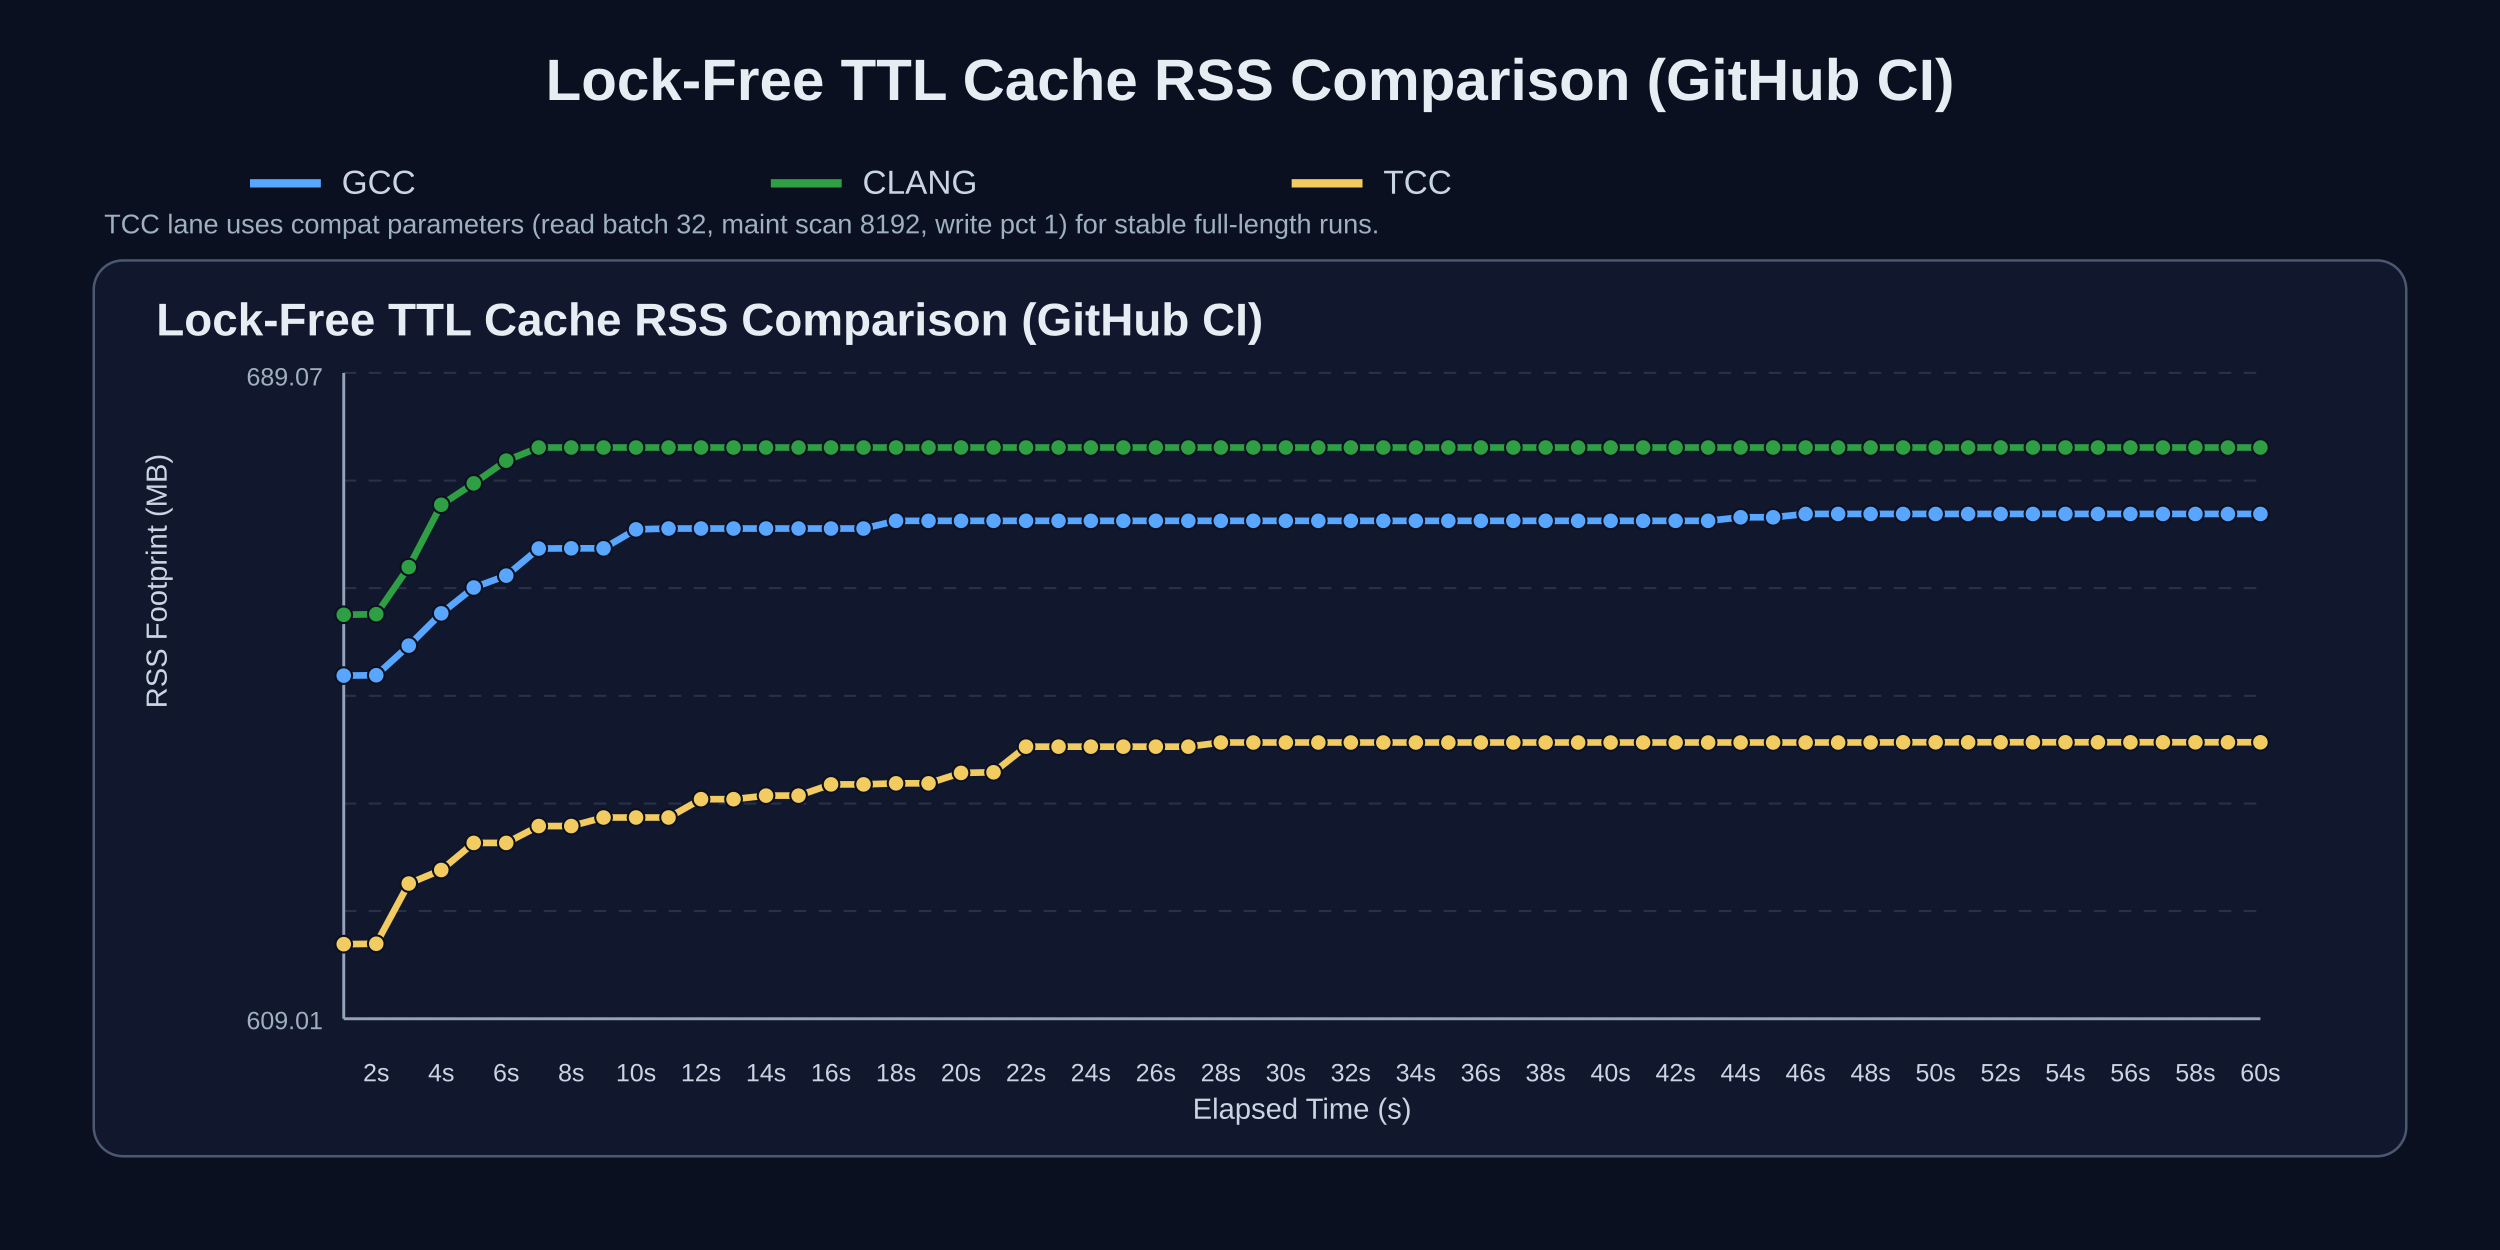
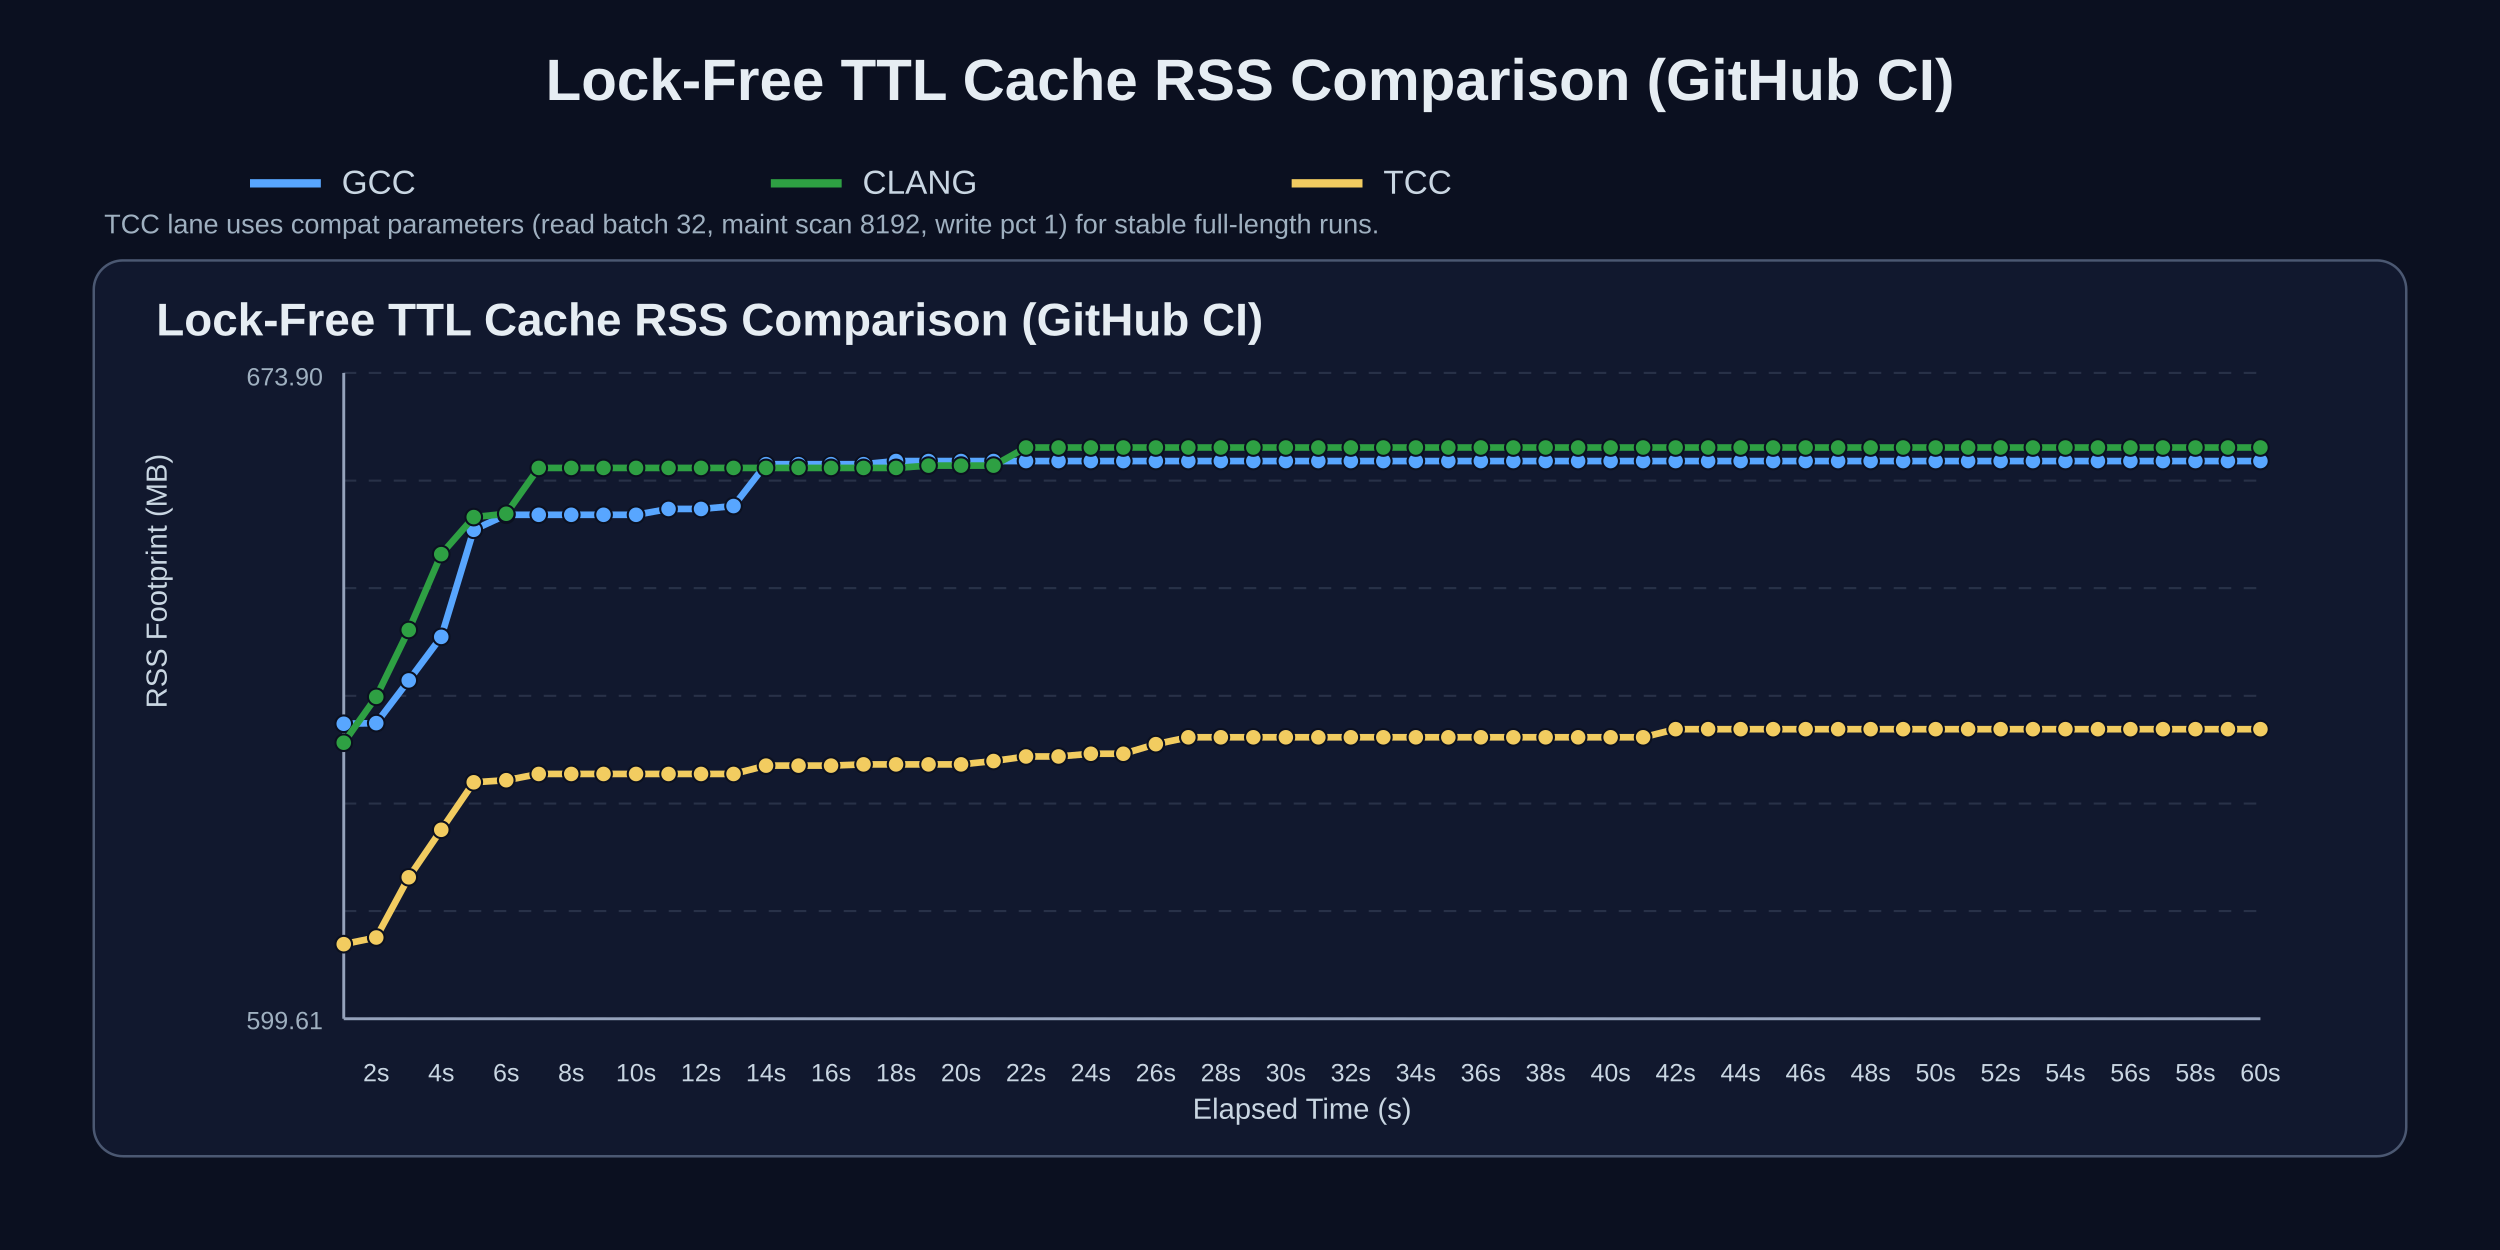
<svg xmlns="http://www.w3.org/2000/svg" width="1200" height="600" viewBox="0 0 1200 600">
  <rect width="100%" height="100%" fill="#0b1020" />
  <text x="50%" y="48" text-anchor="middle" fill="#e6edf3" font-size="28" font-family="Arial" font-weight="700">Lock-Free TTL Cache RSS Comparison (GitHub CI)</text>
  <line x1="120" y1="88" x2="154" y2="88" stroke="#58a6ff" stroke-width="4" />
  <text x="164" y="93" fill="#c9d6e2" font-size="16" font-family="Arial">GCC</text>
  <line x1="370" y1="88" x2="404" y2="88" stroke="#2ea043" stroke-width="4" />
  <text x="414" y="93" fill="#c9d6e2" font-size="16" font-family="Arial">CLANG</text>
  <line x1="620" y1="88" x2="654" y2="88" stroke="#f2cc60" stroke-width="4" />
  <text x="664" y="93" fill="#c9d6e2" font-size="16" font-family="Arial">TCC</text>
  <text x="50" y="112" fill="#9fb0c0" font-size="13" font-family="Arial">TCC lane uses compat parameters (read batch 32, maint scan 8192, write pct 1) for stable full-length runs.</text>
  <rect x="45" y="125" width="1110" height="430" rx="14" fill="#11182e" stroke="#4b5872" stroke-width="1.2" />
  <text x="75" y="161" fill="#e6edf3" font-size="22" font-family="Arial" font-weight="700">Lock-Free TTL Cache RSS Comparison (GitHub CI)</text>
  <line x1="165" y1="179.0" x2="1085" y2="179.0" stroke="#3b465c" stroke-width="1" stroke-dasharray="6 6" opacity="0.55" />
  <line x1="165" y1="230.7" x2="1085" y2="230.7" stroke="#3b465c" stroke-width="1" stroke-dasharray="6 6" opacity="0.55" />
  <line x1="165" y1="282.3" x2="1085" y2="282.3" stroke="#3b465c" stroke-width="1" stroke-dasharray="6 6" opacity="0.55" />
  <line x1="165" y1="334.0" x2="1085" y2="334.0" stroke="#3b465c" stroke-width="1" stroke-dasharray="6 6" opacity="0.55" />
  <line x1="165" y1="385.7" x2="1085" y2="385.7" stroke="#3b465c" stroke-width="1" stroke-dasharray="6 6" opacity="0.55" />
  <line x1="165" y1="437.3" x2="1085" y2="437.3" stroke="#3b465c" stroke-width="1" stroke-dasharray="6 6" opacity="0.55" />
  <line x1="165" y1="489.0" x2="1085" y2="489.0" stroke="#3b465c" stroke-width="1" stroke-dasharray="6 6" opacity="0.55" />
  <line x1="165" y1="489" x2="1085" y2="489" stroke="#95a2bb" stroke-width="1.4" />
  <line x1="165" y1="179" x2="165" y2="489" stroke="#95a2bb" stroke-width="1.4" />
  <text x="180.6" y="519" text-anchor="middle" fill="#c9d6e2" font-size="12" font-family="Arial">2s</text>
  <text x="211.8" y="519" text-anchor="middle" fill="#c9d6e2" font-size="12" font-family="Arial">4s</text>
  <text x="243.0" y="519" text-anchor="middle" fill="#c9d6e2" font-size="12" font-family="Arial">6s</text>
  <text x="274.2" y="519" text-anchor="middle" fill="#c9d6e2" font-size="12" font-family="Arial">8s</text>
  <text x="305.3" y="519" text-anchor="middle" fill="#c9d6e2" font-size="12" font-family="Arial">10s</text>
  <text x="336.5" y="519" text-anchor="middle" fill="#c9d6e2" font-size="12" font-family="Arial">12s</text>
  <text x="367.7" y="519" text-anchor="middle" fill="#c9d6e2" font-size="12" font-family="Arial">14s</text>
  <text x="398.9" y="519" text-anchor="middle" fill="#c9d6e2" font-size="12" font-family="Arial">16s</text>
  <text x="430.1" y="519" text-anchor="middle" fill="#c9d6e2" font-size="12" font-family="Arial">18s</text>
  <text x="461.3" y="519" text-anchor="middle" fill="#c9d6e2" font-size="12" font-family="Arial">20s</text>
  <text x="492.5" y="519" text-anchor="middle" fill="#c9d6e2" font-size="12" font-family="Arial">22s</text>
  <text x="523.6" y="519" text-anchor="middle" fill="#c9d6e2" font-size="12" font-family="Arial">24s</text>
  <text x="554.8" y="519" text-anchor="middle" fill="#c9d6e2" font-size="12" font-family="Arial">26s</text>
  <text x="586.0" y="519" text-anchor="middle" fill="#c9d6e2" font-size="12" font-family="Arial">28s</text>
  <text x="617.2" y="519" text-anchor="middle" fill="#c9d6e2" font-size="12" font-family="Arial">30s</text>
  <text x="648.4" y="519" text-anchor="middle" fill="#c9d6e2" font-size="12" font-family="Arial">32s</text>
  <text x="679.6" y="519" text-anchor="middle" fill="#c9d6e2" font-size="12" font-family="Arial">34s</text>
  <text x="710.8" y="519" text-anchor="middle" fill="#c9d6e2" font-size="12" font-family="Arial">36s</text>
  <text x="741.9" y="519" text-anchor="middle" fill="#c9d6e2" font-size="12" font-family="Arial">38s</text>
  <text x="773.1" y="519" text-anchor="middle" fill="#c9d6e2" font-size="12" font-family="Arial">40s</text>
  <text x="804.3" y="519" text-anchor="middle" fill="#c9d6e2" font-size="12" font-family="Arial">42s</text>
  <text x="835.5" y="519" text-anchor="middle" fill="#c9d6e2" font-size="12" font-family="Arial">44s</text>
  <text x="866.7" y="519" text-anchor="middle" fill="#c9d6e2" font-size="12" font-family="Arial">46s</text>
  <text x="897.9" y="519" text-anchor="middle" fill="#c9d6e2" font-size="12" font-family="Arial">48s</text>
  <text x="929.1" y="519" text-anchor="middle" fill="#c9d6e2" font-size="12" font-family="Arial">50s</text>
  <text x="960.3" y="519" text-anchor="middle" fill="#c9d6e2" font-size="12" font-family="Arial">52s</text>
  <text x="991.4" y="519" text-anchor="middle" fill="#c9d6e2" font-size="12" font-family="Arial">54s</text>
  <text x="1022.6" y="519" text-anchor="middle" fill="#c9d6e2" font-size="12" font-family="Arial">56s</text>
  <text x="1053.8" y="519" text-anchor="middle" fill="#c9d6e2" font-size="12" font-family="Arial">58s</text>
  <text x="1085.0" y="519" text-anchor="middle" fill="#c9d6e2" font-size="12" font-family="Arial">60s</text>
  <text x="80" y="340.0" fill="#c9d6e2" font-size="14" font-family="Arial" transform="rotate(-90 80,340.0)">RSS Footprint (MB)</text>
  <text x="625.0" y="537" text-anchor="middle" fill="#c9d6e2" font-size="14" font-family="Arial">Elapsed Time (s)</text>
-   <text x="155" y="185" text-anchor="end" fill="#9fb0c0" font-size="12" font-family="Arial">689.07</text>
-   <text x="155" y="494" text-anchor="end" fill="#9fb0c0" font-size="12" font-family="Arial">609.01</text>
-   <polyline points="165.0,324.3 180.6,324.1 196.2,309.9 211.8,294.4 227.4,282.0 243.0,276.3 258.6,263.3 274.2,263.2 289.7,263.2 305.3,254.1 320.9,253.7 336.5,253.7 352.1,253.7 367.7,253.7 383.3,253.7 398.9,253.7 414.5,253.7 430.1,250.0 445.7,250.0 461.3,250.0 476.9,250.0 492.5,250.0 508.1,250.0 523.6,250.0 539.2,250.0 554.8,250.0 570.4,250.0 586.0,250.0 601.6,250.0 617.2,250.0 632.8,250.0 648.4,250.0 664.0,250.0 679.6,250.0 695.2,250.0 710.8,250.0 726.4,250.0 741.9,250.0 757.5,250.0 773.1,250.0 788.7,250.0 804.3,250.0 819.9,250.0 835.5,248.3 851.1,248.3 866.7,246.7 882.3,246.7 897.9,246.7 913.5,246.7 929.1,246.7 944.7,246.7 960.3,246.7 975.8,246.7 991.4,246.7 1007.0,246.7 1022.6,246.7 1038.2,246.7 1053.8,246.7 1069.4,246.7 1085.0,246.7" fill="none" stroke="#58a6ff" stroke-width="3.2" stroke-linecap="round" stroke-linejoin="round" />
-   <circle cx="165.0" cy="324.3" r="4.0" fill="#58a6ff" stroke="#0b1020" stroke-width="1" />
-   <circle cx="180.6" cy="324.1" r="4.0" fill="#58a6ff" stroke="#0b1020" stroke-width="1" />
-   <circle cx="196.2" cy="309.9" r="4.0" fill="#58a6ff" stroke="#0b1020" stroke-width="1" />
-   <circle cx="211.8" cy="294.4" r="4.0" fill="#58a6ff" stroke="#0b1020" stroke-width="1" />
-   <circle cx="227.4" cy="282.0" r="4.0" fill="#58a6ff" stroke="#0b1020" stroke-width="1" />
-   <circle cx="243.0" cy="276.3" r="4.0" fill="#58a6ff" stroke="#0b1020" stroke-width="1" />
-   <circle cx="258.6" cy="263.3" r="4.0" fill="#58a6ff" stroke="#0b1020" stroke-width="1" />
-   <circle cx="274.2" cy="263.2" r="4.0" fill="#58a6ff" stroke="#0b1020" stroke-width="1" />
-   <circle cx="289.7" cy="263.2" r="4.0" fill="#58a6ff" stroke="#0b1020" stroke-width="1" />
-   <circle cx="305.3" cy="254.1" r="4.0" fill="#58a6ff" stroke="#0b1020" stroke-width="1" />
-   <circle cx="320.9" cy="253.7" r="4.0" fill="#58a6ff" stroke="#0b1020" stroke-width="1" />
-   <circle cx="336.5" cy="253.7" r="4.0" fill="#58a6ff" stroke="#0b1020" stroke-width="1" />
-   <circle cx="352.1" cy="253.7" r="4.0" fill="#58a6ff" stroke="#0b1020" stroke-width="1" />
-   <circle cx="367.7" cy="253.7" r="4.0" fill="#58a6ff" stroke="#0b1020" stroke-width="1" />
-   <circle cx="383.3" cy="253.7" r="4.0" fill="#58a6ff" stroke="#0b1020" stroke-width="1" />
-   <circle cx="398.9" cy="253.7" r="4.0" fill="#58a6ff" stroke="#0b1020" stroke-width="1" />
-   <circle cx="414.5" cy="253.7" r="4.0" fill="#58a6ff" stroke="#0b1020" stroke-width="1" />
-   <circle cx="430.1" cy="250.0" r="4.0" fill="#58a6ff" stroke="#0b1020" stroke-width="1" />
-   <circle cx="445.7" cy="250.0" r="4.0" fill="#58a6ff" stroke="#0b1020" stroke-width="1" />
-   <circle cx="461.3" cy="250.0" r="4.0" fill="#58a6ff" stroke="#0b1020" stroke-width="1" />
-   <circle cx="476.9" cy="250.0" r="4.0" fill="#58a6ff" stroke="#0b1020" stroke-width="1" />
-   <circle cx="492.5" cy="250.0" r="4.0" fill="#58a6ff" stroke="#0b1020" stroke-width="1" />
-   <circle cx="508.1" cy="250.0" r="4.0" fill="#58a6ff" stroke="#0b1020" stroke-width="1" />
-   <circle cx="523.6" cy="250.0" r="4.0" fill="#58a6ff" stroke="#0b1020" stroke-width="1" />
-   <circle cx="539.2" cy="250.0" r="4.0" fill="#58a6ff" stroke="#0b1020" stroke-width="1" />
-   <circle cx="554.8" cy="250.0" r="4.0" fill="#58a6ff" stroke="#0b1020" stroke-width="1" />
-   <circle cx="570.4" cy="250.0" r="4.0" fill="#58a6ff" stroke="#0b1020" stroke-width="1" />
-   <circle cx="586.0" cy="250.0" r="4.0" fill="#58a6ff" stroke="#0b1020" stroke-width="1" />
-   <circle cx="601.6" cy="250.0" r="4.0" fill="#58a6ff" stroke="#0b1020" stroke-width="1" />
-   <circle cx="617.2" cy="250.0" r="4.0" fill="#58a6ff" stroke="#0b1020" stroke-width="1" />
-   <circle cx="632.8" cy="250.0" r="4.0" fill="#58a6ff" stroke="#0b1020" stroke-width="1" />
-   <circle cx="648.4" cy="250.0" r="4.0" fill="#58a6ff" stroke="#0b1020" stroke-width="1" />
-   <circle cx="664.0" cy="250.0" r="4.0" fill="#58a6ff" stroke="#0b1020" stroke-width="1" />
-   <circle cx="679.6" cy="250.0" r="4.0" fill="#58a6ff" stroke="#0b1020" stroke-width="1" />
-   <circle cx="695.2" cy="250.0" r="4.0" fill="#58a6ff" stroke="#0b1020" stroke-width="1" />
-   <circle cx="710.8" cy="250.0" r="4.0" fill="#58a6ff" stroke="#0b1020" stroke-width="1" />
-   <circle cx="726.4" cy="250.0" r="4.0" fill="#58a6ff" stroke="#0b1020" stroke-width="1" />
-   <circle cx="741.9" cy="250.0" r="4.0" fill="#58a6ff" stroke="#0b1020" stroke-width="1" />
-   <circle cx="757.5" cy="250.0" r="4.0" fill="#58a6ff" stroke="#0b1020" stroke-width="1" />
-   <circle cx="773.1" cy="250.0" r="4.0" fill="#58a6ff" stroke="#0b1020" stroke-width="1" />
-   <circle cx="788.7" cy="250.0" r="4.0" fill="#58a6ff" stroke="#0b1020" stroke-width="1" />
-   <circle cx="804.3" cy="250.0" r="4.0" fill="#58a6ff" stroke="#0b1020" stroke-width="1" />
-   <circle cx="819.9" cy="250.0" r="4.0" fill="#58a6ff" stroke="#0b1020" stroke-width="1" />
-   <circle cx="835.5" cy="248.3" r="4.0" fill="#58a6ff" stroke="#0b1020" stroke-width="1" />
-   <circle cx="851.1" cy="248.3" r="4.0" fill="#58a6ff" stroke="#0b1020" stroke-width="1" />
-   <circle cx="866.7" cy="246.7" r="4.0" fill="#58a6ff" stroke="#0b1020" stroke-width="1" />
-   <circle cx="882.3" cy="246.7" r="4.0" fill="#58a6ff" stroke="#0b1020" stroke-width="1" />
-   <circle cx="897.9" cy="246.7" r="4.0" fill="#58a6ff" stroke="#0b1020" stroke-width="1" />
-   <circle cx="913.5" cy="246.7" r="4.0" fill="#58a6ff" stroke="#0b1020" stroke-width="1" />
-   <circle cx="929.1" cy="246.7" r="4.0" fill="#58a6ff" stroke="#0b1020" stroke-width="1" />
-   <circle cx="944.7" cy="246.7" r="4.0" fill="#58a6ff" stroke="#0b1020" stroke-width="1" />
-   <circle cx="960.3" cy="246.7" r="4.0" fill="#58a6ff" stroke="#0b1020" stroke-width="1" />
-   <circle cx="975.8" cy="246.7" r="4.0" fill="#58a6ff" stroke="#0b1020" stroke-width="1" />
-   <circle cx="991.4" cy="246.7" r="4.0" fill="#58a6ff" stroke="#0b1020" stroke-width="1" />
-   <circle cx="1007.0" cy="246.7" r="4.0" fill="#58a6ff" stroke="#0b1020" stroke-width="1" />
-   <circle cx="1022.6" cy="246.7" r="4.0" fill="#58a6ff" stroke="#0b1020" stroke-width="1" />
-   <circle cx="1038.2" cy="246.7" r="4.0" fill="#58a6ff" stroke="#0b1020" stroke-width="1" />
-   <circle cx="1053.8" cy="246.7" r="4.0" fill="#58a6ff" stroke="#0b1020" stroke-width="1" />
-   <circle cx="1069.4" cy="246.7" r="4.0" fill="#58a6ff" stroke="#0b1020" stroke-width="1" />
-   <circle cx="1085.0" cy="246.7" r="4.0" fill="#58a6ff" stroke="#0b1020" stroke-width="1" />
-   <polyline points="165.0,295.1 180.6,294.8 196.2,272.2 211.8,242.3 227.4,232.0 243.0,221.1 258.6,214.8 274.2,214.8 289.7,214.8 305.3,214.8 320.9,214.8 336.5,214.8 352.1,214.8 367.7,214.8 383.3,214.8 398.9,214.8 414.5,214.8 430.1,214.8 445.7,214.8 461.3,214.8 476.9,214.8 492.5,214.8 508.1,214.8 523.6,214.8 539.2,214.8 554.8,214.8 570.4,214.8 586.0,214.8 601.6,214.8 617.2,214.8 632.8,214.8 648.4,214.8 664.0,214.8 679.6,214.8 695.2,214.8 710.8,214.8 726.4,214.8 741.9,214.8 757.5,214.8 773.1,214.8 788.7,214.8 804.3,214.8 819.9,214.8 835.5,214.8 851.1,214.8 866.7,214.8 882.3,214.8 897.9,214.8 913.5,214.8 929.1,214.8 944.7,214.8 960.3,214.8 975.8,214.8 991.4,214.8 1007.0,214.8 1022.6,214.8 1038.2,214.8 1053.8,214.8 1069.4,214.8 1085.0,214.8" fill="none" stroke="#2ea043" stroke-width="3.2" stroke-linecap="round" stroke-linejoin="round" />
-   <circle cx="165.0" cy="295.1" r="4.0" fill="#2ea043" stroke="#0b1020" stroke-width="1" />
-   <circle cx="180.6" cy="294.8" r="4.0" fill="#2ea043" stroke="#0b1020" stroke-width="1" />
-   <circle cx="196.2" cy="272.2" r="4.0" fill="#2ea043" stroke="#0b1020" stroke-width="1" />
-   <circle cx="211.8" cy="242.3" r="4.0" fill="#2ea043" stroke="#0b1020" stroke-width="1" />
-   <circle cx="227.4" cy="232.0" r="4.0" fill="#2ea043" stroke="#0b1020" stroke-width="1" />
-   <circle cx="243.0" cy="221.1" r="4.0" fill="#2ea043" stroke="#0b1020" stroke-width="1" />
-   <circle cx="258.6" cy="214.8" r="4.0" fill="#2ea043" stroke="#0b1020" stroke-width="1" />
-   <circle cx="274.2" cy="214.8" r="4.0" fill="#2ea043" stroke="#0b1020" stroke-width="1" />
-   <circle cx="289.7" cy="214.8" r="4.0" fill="#2ea043" stroke="#0b1020" stroke-width="1" />
-   <circle cx="305.3" cy="214.8" r="4.0" fill="#2ea043" stroke="#0b1020" stroke-width="1" />
-   <circle cx="320.9" cy="214.8" r="4.0" fill="#2ea043" stroke="#0b1020" stroke-width="1" />
-   <circle cx="336.5" cy="214.8" r="4.0" fill="#2ea043" stroke="#0b1020" stroke-width="1" />
-   <circle cx="352.1" cy="214.8" r="4.0" fill="#2ea043" stroke="#0b1020" stroke-width="1" />
-   <circle cx="367.7" cy="214.8" r="4.0" fill="#2ea043" stroke="#0b1020" stroke-width="1" />
-   <circle cx="383.3" cy="214.8" r="4.0" fill="#2ea043" stroke="#0b1020" stroke-width="1" />
-   <circle cx="398.9" cy="214.8" r="4.0" fill="#2ea043" stroke="#0b1020" stroke-width="1" />
-   <circle cx="414.5" cy="214.8" r="4.0" fill="#2ea043" stroke="#0b1020" stroke-width="1" />
-   <circle cx="430.1" cy="214.8" r="4.0" fill="#2ea043" stroke="#0b1020" stroke-width="1" />
-   <circle cx="445.7" cy="214.8" r="4.0" fill="#2ea043" stroke="#0b1020" stroke-width="1" />
-   <circle cx="461.3" cy="214.8" r="4.0" fill="#2ea043" stroke="#0b1020" stroke-width="1" />
-   <circle cx="476.9" cy="214.8" r="4.0" fill="#2ea043" stroke="#0b1020" stroke-width="1" />
+   <text x="155" y="185" text-anchor="end" fill="#9fb0c0" font-size="12" font-family="Arial">673.90</text>
+   <text x="155" y="494" text-anchor="end" fill="#9fb0c0" font-size="12" font-family="Arial">599.61</text>
+   <polyline points="165.0,347.4 180.6,347.1 196.2,326.6 211.8,305.7 227.4,254.3 243.0,247.1 258.6,247.1 274.2,247.1 289.7,247.1 305.3,247.1 320.9,244.3 336.5,244.3 352.1,242.9 367.7,222.8 383.3,222.8 398.9,222.8 414.5,222.8 430.1,221.3 445.7,221.3 461.3,221.3 476.9,221.3 492.5,221.3 508.1,221.3 523.6,221.3 539.2,221.3 554.8,221.3 570.4,221.3 586.0,221.3 601.6,221.3 617.2,221.3 632.8,221.3 648.4,221.3 664.0,221.3 679.6,221.3 695.2,221.3 710.8,221.3 726.4,221.3 741.9,221.3 757.5,221.3 773.1,221.3 788.7,221.3 804.3,221.3 819.9,221.3 835.5,221.3 851.1,221.3 866.7,221.3 882.3,221.3 897.9,221.3 913.5,221.3 929.1,221.3 944.7,221.3 960.3,221.3 975.8,221.3 991.4,221.3 1007.0,221.3 1022.6,221.3 1038.2,221.3 1053.8,221.3 1069.4,221.3 1085.0,221.3" fill="none" stroke="#58a6ff" stroke-width="3.2" stroke-linecap="round" stroke-linejoin="round" />
+   <circle cx="165.0" cy="347.4" r="4.0" fill="#58a6ff" stroke="#0b1020" stroke-width="1" />
+   <circle cx="180.6" cy="347.1" r="4.0" fill="#58a6ff" stroke="#0b1020" stroke-width="1" />
+   <circle cx="196.2" cy="326.6" r="4.0" fill="#58a6ff" stroke="#0b1020" stroke-width="1" />
+   <circle cx="211.8" cy="305.7" r="4.0" fill="#58a6ff" stroke="#0b1020" stroke-width="1" />
+   <circle cx="227.4" cy="254.3" r="4.0" fill="#58a6ff" stroke="#0b1020" stroke-width="1" />
+   <circle cx="243.0" cy="247.1" r="4.0" fill="#58a6ff" stroke="#0b1020" stroke-width="1" />
+   <circle cx="258.6" cy="247.1" r="4.0" fill="#58a6ff" stroke="#0b1020" stroke-width="1" />
+   <circle cx="274.2" cy="247.1" r="4.0" fill="#58a6ff" stroke="#0b1020" stroke-width="1" />
+   <circle cx="289.7" cy="247.1" r="4.0" fill="#58a6ff" stroke="#0b1020" stroke-width="1" />
+   <circle cx="305.3" cy="247.1" r="4.0" fill="#58a6ff" stroke="#0b1020" stroke-width="1" />
+   <circle cx="320.9" cy="244.3" r="4.0" fill="#58a6ff" stroke="#0b1020" stroke-width="1" />
+   <circle cx="336.5" cy="244.3" r="4.0" fill="#58a6ff" stroke="#0b1020" stroke-width="1" />
+   <circle cx="352.1" cy="242.9" r="4.0" fill="#58a6ff" stroke="#0b1020" stroke-width="1" />
+   <circle cx="367.7" cy="222.8" r="4.0" fill="#58a6ff" stroke="#0b1020" stroke-width="1" />
+   <circle cx="383.3" cy="222.8" r="4.0" fill="#58a6ff" stroke="#0b1020" stroke-width="1" />
+   <circle cx="398.9" cy="222.8" r="4.0" fill="#58a6ff" stroke="#0b1020" stroke-width="1" />
+   <circle cx="414.5" cy="222.8" r="4.0" fill="#58a6ff" stroke="#0b1020" stroke-width="1" />
+   <circle cx="430.1" cy="221.3" r="4.0" fill="#58a6ff" stroke="#0b1020" stroke-width="1" />
+   <circle cx="445.7" cy="221.3" r="4.0" fill="#58a6ff" stroke="#0b1020" stroke-width="1" />
+   <circle cx="461.3" cy="221.3" r="4.0" fill="#58a6ff" stroke="#0b1020" stroke-width="1" />
+   <circle cx="476.9" cy="221.3" r="4.0" fill="#58a6ff" stroke="#0b1020" stroke-width="1" />
+   <circle cx="492.5" cy="221.3" r="4.0" fill="#58a6ff" stroke="#0b1020" stroke-width="1" />
+   <circle cx="508.1" cy="221.3" r="4.0" fill="#58a6ff" stroke="#0b1020" stroke-width="1" />
+   <circle cx="523.6" cy="221.3" r="4.0" fill="#58a6ff" stroke="#0b1020" stroke-width="1" />
+   <circle cx="539.2" cy="221.3" r="4.0" fill="#58a6ff" stroke="#0b1020" stroke-width="1" />
+   <circle cx="554.8" cy="221.3" r="4.0" fill="#58a6ff" stroke="#0b1020" stroke-width="1" />
+   <circle cx="570.4" cy="221.3" r="4.0" fill="#58a6ff" stroke="#0b1020" stroke-width="1" />
+   <circle cx="586.0" cy="221.3" r="4.0" fill="#58a6ff" stroke="#0b1020" stroke-width="1" />
+   <circle cx="601.6" cy="221.3" r="4.0" fill="#58a6ff" stroke="#0b1020" stroke-width="1" />
+   <circle cx="617.2" cy="221.3" r="4.0" fill="#58a6ff" stroke="#0b1020" stroke-width="1" />
+   <circle cx="632.8" cy="221.3" r="4.0" fill="#58a6ff" stroke="#0b1020" stroke-width="1" />
+   <circle cx="648.4" cy="221.3" r="4.0" fill="#58a6ff" stroke="#0b1020" stroke-width="1" />
+   <circle cx="664.0" cy="221.3" r="4.0" fill="#58a6ff" stroke="#0b1020" stroke-width="1" />
+   <circle cx="679.6" cy="221.3" r="4.0" fill="#58a6ff" stroke="#0b1020" stroke-width="1" />
+   <circle cx="695.2" cy="221.3" r="4.0" fill="#58a6ff" stroke="#0b1020" stroke-width="1" />
+   <circle cx="710.8" cy="221.3" r="4.0" fill="#58a6ff" stroke="#0b1020" stroke-width="1" />
+   <circle cx="726.4" cy="221.3" r="4.0" fill="#58a6ff" stroke="#0b1020" stroke-width="1" />
+   <circle cx="741.9" cy="221.3" r="4.0" fill="#58a6ff" stroke="#0b1020" stroke-width="1" />
+   <circle cx="757.5" cy="221.3" r="4.0" fill="#58a6ff" stroke="#0b1020" stroke-width="1" />
+   <circle cx="773.1" cy="221.3" r="4.0" fill="#58a6ff" stroke="#0b1020" stroke-width="1" />
+   <circle cx="788.7" cy="221.3" r="4.0" fill="#58a6ff" stroke="#0b1020" stroke-width="1" />
+   <circle cx="804.3" cy="221.3" r="4.0" fill="#58a6ff" stroke="#0b1020" stroke-width="1" />
+   <circle cx="819.9" cy="221.3" r="4.0" fill="#58a6ff" stroke="#0b1020" stroke-width="1" />
+   <circle cx="835.5" cy="221.3" r="4.0" fill="#58a6ff" stroke="#0b1020" stroke-width="1" />
+   <circle cx="851.1" cy="221.3" r="4.0" fill="#58a6ff" stroke="#0b1020" stroke-width="1" />
+   <circle cx="866.7" cy="221.3" r="4.0" fill="#58a6ff" stroke="#0b1020" stroke-width="1" />
+   <circle cx="882.3" cy="221.3" r="4.0" fill="#58a6ff" stroke="#0b1020" stroke-width="1" />
+   <circle cx="897.9" cy="221.3" r="4.0" fill="#58a6ff" stroke="#0b1020" stroke-width="1" />
+   <circle cx="913.5" cy="221.3" r="4.0" fill="#58a6ff" stroke="#0b1020" stroke-width="1" />
+   <circle cx="929.1" cy="221.3" r="4.0" fill="#58a6ff" stroke="#0b1020" stroke-width="1" />
+   <circle cx="944.7" cy="221.3" r="4.0" fill="#58a6ff" stroke="#0b1020" stroke-width="1" />
+   <circle cx="960.3" cy="221.3" r="4.0" fill="#58a6ff" stroke="#0b1020" stroke-width="1" />
+   <circle cx="975.8" cy="221.3" r="4.0" fill="#58a6ff" stroke="#0b1020" stroke-width="1" />
+   <circle cx="991.4" cy="221.3" r="4.0" fill="#58a6ff" stroke="#0b1020" stroke-width="1" />
+   <circle cx="1007.0" cy="221.3" r="4.0" fill="#58a6ff" stroke="#0b1020" stroke-width="1" />
+   <circle cx="1022.6" cy="221.3" r="4.0" fill="#58a6ff" stroke="#0b1020" stroke-width="1" />
+   <circle cx="1038.2" cy="221.3" r="4.0" fill="#58a6ff" stroke="#0b1020" stroke-width="1" />
+   <circle cx="1053.8" cy="221.3" r="4.0" fill="#58a6ff" stroke="#0b1020" stroke-width="1" />
+   <circle cx="1069.4" cy="221.3" r="4.0" fill="#58a6ff" stroke="#0b1020" stroke-width="1" />
+   <circle cx="1085.0" cy="221.3" r="4.0" fill="#58a6ff" stroke="#0b1020" stroke-width="1" />
+   <polyline points="165.0,356.5 180.6,334.5 196.2,302.4 211.8,266.0 227.4,248.2 243.0,246.6 258.6,224.6 274.2,224.6 289.7,224.6 305.3,224.6 320.9,224.6 336.5,224.6 352.1,224.6 367.7,224.6 383.3,224.6 398.9,224.6 414.5,224.6 430.1,224.6 445.7,223.5 461.3,223.5 476.9,223.5 492.5,214.8 508.1,214.8 523.6,214.8 539.2,214.8 554.8,214.8 570.4,214.8 586.0,214.8 601.6,214.8 617.2,214.8 632.8,214.8 648.4,214.8 664.0,214.8 679.6,214.8 695.2,214.8 710.8,214.8 726.4,214.8 741.9,214.8 757.5,214.8 773.1,214.8 788.7,214.8 804.3,214.8 819.9,214.8 835.5,214.8 851.1,214.8 866.7,214.8 882.3,214.8 897.9,214.8 913.5,214.8 929.1,214.8 944.7,214.8 960.3,214.8 975.8,214.8 991.4,214.8 1007.0,214.8 1022.6,214.8 1038.2,214.8 1053.8,214.8 1069.4,214.8 1085.0,214.8" fill="none" stroke="#2ea043" stroke-width="3.2" stroke-linecap="round" stroke-linejoin="round" />
+   <circle cx="165.0" cy="356.5" r="4.0" fill="#2ea043" stroke="#0b1020" stroke-width="1" />
+   <circle cx="180.6" cy="334.5" r="4.0" fill="#2ea043" stroke="#0b1020" stroke-width="1" />
+   <circle cx="196.2" cy="302.4" r="4.0" fill="#2ea043" stroke="#0b1020" stroke-width="1" />
+   <circle cx="211.8" cy="266.0" r="4.0" fill="#2ea043" stroke="#0b1020" stroke-width="1" />
+   <circle cx="227.4" cy="248.2" r="4.0" fill="#2ea043" stroke="#0b1020" stroke-width="1" />
+   <circle cx="243.0" cy="246.6" r="4.0" fill="#2ea043" stroke="#0b1020" stroke-width="1" />
+   <circle cx="258.6" cy="224.6" r="4.0" fill="#2ea043" stroke="#0b1020" stroke-width="1" />
+   <circle cx="274.2" cy="224.6" r="4.0" fill="#2ea043" stroke="#0b1020" stroke-width="1" />
+   <circle cx="289.7" cy="224.6" r="4.0" fill="#2ea043" stroke="#0b1020" stroke-width="1" />
+   <circle cx="305.3" cy="224.6" r="4.0" fill="#2ea043" stroke="#0b1020" stroke-width="1" />
+   <circle cx="320.9" cy="224.6" r="4.0" fill="#2ea043" stroke="#0b1020" stroke-width="1" />
+   <circle cx="336.5" cy="224.6" r="4.0" fill="#2ea043" stroke="#0b1020" stroke-width="1" />
+   <circle cx="352.1" cy="224.6" r="4.0" fill="#2ea043" stroke="#0b1020" stroke-width="1" />
+   <circle cx="367.7" cy="224.6" r="4.0" fill="#2ea043" stroke="#0b1020" stroke-width="1" />
+   <circle cx="383.3" cy="224.6" r="4.0" fill="#2ea043" stroke="#0b1020" stroke-width="1" />
+   <circle cx="398.9" cy="224.6" r="4.0" fill="#2ea043" stroke="#0b1020" stroke-width="1" />
+   <circle cx="414.5" cy="224.6" r="4.0" fill="#2ea043" stroke="#0b1020" stroke-width="1" />
+   <circle cx="430.1" cy="224.6" r="4.0" fill="#2ea043" stroke="#0b1020" stroke-width="1" />
+   <circle cx="445.7" cy="223.5" r="4.0" fill="#2ea043" stroke="#0b1020" stroke-width="1" />
+   <circle cx="461.3" cy="223.5" r="4.0" fill="#2ea043" stroke="#0b1020" stroke-width="1" />
+   <circle cx="476.9" cy="223.5" r="4.0" fill="#2ea043" stroke="#0b1020" stroke-width="1" />
  <circle cx="492.5" cy="214.8" r="4.0" fill="#2ea043" stroke="#0b1020" stroke-width="1" />
  <circle cx="508.1" cy="214.8" r="4.0" fill="#2ea043" stroke="#0b1020" stroke-width="1" />
  <circle cx="523.6" cy="214.8" r="4.0" fill="#2ea043" stroke="#0b1020" stroke-width="1" />
  <circle cx="539.2" cy="214.8" r="4.0" fill="#2ea043" stroke="#0b1020" stroke-width="1" />
  <circle cx="554.8" cy="214.8" r="4.0" fill="#2ea043" stroke="#0b1020" stroke-width="1" />
  <circle cx="570.4" cy="214.8" r="4.0" fill="#2ea043" stroke="#0b1020" stroke-width="1" />
  <circle cx="586.0" cy="214.8" r="4.0" fill="#2ea043" stroke="#0b1020" stroke-width="1" />
  <circle cx="601.6" cy="214.8" r="4.0" fill="#2ea043" stroke="#0b1020" stroke-width="1" />
  <circle cx="617.2" cy="214.8" r="4.0" fill="#2ea043" stroke="#0b1020" stroke-width="1" />
  <circle cx="632.8" cy="214.8" r="4.0" fill="#2ea043" stroke="#0b1020" stroke-width="1" />
  <circle cx="648.4" cy="214.8" r="4.0" fill="#2ea043" stroke="#0b1020" stroke-width="1" />
  <circle cx="664.0" cy="214.8" r="4.0" fill="#2ea043" stroke="#0b1020" stroke-width="1" />
  <circle cx="679.6" cy="214.8" r="4.0" fill="#2ea043" stroke="#0b1020" stroke-width="1" />
  <circle cx="695.2" cy="214.8" r="4.0" fill="#2ea043" stroke="#0b1020" stroke-width="1" />
  <circle cx="710.8" cy="214.8" r="4.0" fill="#2ea043" stroke="#0b1020" stroke-width="1" />
  <circle cx="726.4" cy="214.8" r="4.0" fill="#2ea043" stroke="#0b1020" stroke-width="1" />
  <circle cx="741.9" cy="214.8" r="4.0" fill="#2ea043" stroke="#0b1020" stroke-width="1" />
  <circle cx="757.5" cy="214.8" r="4.0" fill="#2ea043" stroke="#0b1020" stroke-width="1" />
  <circle cx="773.1" cy="214.8" r="4.0" fill="#2ea043" stroke="#0b1020" stroke-width="1" />
  <circle cx="788.7" cy="214.8" r="4.0" fill="#2ea043" stroke="#0b1020" stroke-width="1" />
  <circle cx="804.3" cy="214.8" r="4.0" fill="#2ea043" stroke="#0b1020" stroke-width="1" />
  <circle cx="819.9" cy="214.8" r="4.0" fill="#2ea043" stroke="#0b1020" stroke-width="1" />
  <circle cx="835.5" cy="214.8" r="4.0" fill="#2ea043" stroke="#0b1020" stroke-width="1" />
  <circle cx="851.1" cy="214.8" r="4.0" fill="#2ea043" stroke="#0b1020" stroke-width="1" />
  <circle cx="866.7" cy="214.8" r="4.0" fill="#2ea043" stroke="#0b1020" stroke-width="1" />
  <circle cx="882.3" cy="214.8" r="4.0" fill="#2ea043" stroke="#0b1020" stroke-width="1" />
  <circle cx="897.9" cy="214.8" r="4.0" fill="#2ea043" stroke="#0b1020" stroke-width="1" />
  <circle cx="913.5" cy="214.8" r="4.0" fill="#2ea043" stroke="#0b1020" stroke-width="1" />
  <circle cx="929.1" cy="214.8" r="4.0" fill="#2ea043" stroke="#0b1020" stroke-width="1" />
  <circle cx="944.7" cy="214.8" r="4.0" fill="#2ea043" stroke="#0b1020" stroke-width="1" />
  <circle cx="960.3" cy="214.8" r="4.0" fill="#2ea043" stroke="#0b1020" stroke-width="1" />
  <circle cx="975.8" cy="214.8" r="4.0" fill="#2ea043" stroke="#0b1020" stroke-width="1" />
  <circle cx="991.4" cy="214.8" r="4.0" fill="#2ea043" stroke="#0b1020" stroke-width="1" />
  <circle cx="1007.0" cy="214.8" r="4.0" fill="#2ea043" stroke="#0b1020" stroke-width="1" />
  <circle cx="1022.6" cy="214.8" r="4.0" fill="#2ea043" stroke="#0b1020" stroke-width="1" />
  <circle cx="1038.2" cy="214.8" r="4.0" fill="#2ea043" stroke="#0b1020" stroke-width="1" />
  <circle cx="1053.8" cy="214.8" r="4.0" fill="#2ea043" stroke="#0b1020" stroke-width="1" />
  <circle cx="1069.4" cy="214.8" r="4.0" fill="#2ea043" stroke="#0b1020" stroke-width="1" />
  <circle cx="1085.0" cy="214.8" r="4.0" fill="#2ea043" stroke="#0b1020" stroke-width="1" />
-   <polyline points="165.0,453.2 180.6,453.0 196.2,424.1 211.8,417.6 227.4,404.6 243.0,404.6 258.6,396.5 274.2,396.5 289.7,392.4 305.3,392.4 320.9,392.4 336.5,383.6 352.1,383.6 367.7,381.9 383.3,381.9 398.9,376.5 414.5,376.5 430.1,376.0 445.7,376.0 461.3,371.0 476.9,370.7 492.5,358.4 508.1,358.4 523.6,358.4 539.2,358.4 554.8,358.4 570.4,358.4 586.0,356.4 601.6,356.4 617.2,356.4 632.8,356.4 648.4,356.4 664.0,356.4 679.6,356.4 695.2,356.4 710.8,356.4 726.4,356.4 741.9,356.4 757.5,356.4 773.1,356.4 788.7,356.4 804.3,356.4 819.9,356.4 835.5,356.4 851.1,356.4 866.7,356.4 882.3,356.4 897.9,356.4 913.5,356.3 929.1,356.3 944.7,356.3 960.3,356.3 975.8,356.3 991.4,356.3 1007.0,356.3 1022.6,356.3 1038.2,356.3 1053.8,356.3 1069.4,356.3 1085.0,356.3" fill="none" stroke="#f2cc60" stroke-width="3.2" stroke-linecap="round" stroke-linejoin="round" />
+   <polyline points="165.0,453.2 180.6,450.0 196.2,421.1 211.8,398.3 227.4,375.5 243.0,374.5 258.6,371.5 274.2,371.5 289.7,371.5 305.3,371.5 320.9,371.5 336.5,371.5 352.1,371.5 367.7,367.5 383.3,367.5 398.9,367.5 414.5,366.9 430.1,366.9 445.7,366.9 461.3,366.9 476.9,365.3 492.5,363.1 508.1,363.1 523.6,361.8 539.2,361.8 554.8,357.2 570.4,353.9 586.0,353.9 601.6,353.9 617.2,353.9 632.8,353.9 648.4,353.9 664.0,353.9 679.6,353.9 695.2,353.9 710.8,353.9 726.4,353.9 741.9,353.9 757.5,353.9 773.1,353.9 788.7,353.9 804.3,350.0 819.9,350.0 835.5,350.0 851.1,350.0 866.7,350.0 882.3,350.0 897.9,350.0 913.5,350.0 929.1,350.0 944.7,350.0 960.3,350.0 975.8,350.0 991.4,350.0 1007.0,350.0 1022.6,350.0 1038.2,350.0 1053.8,350.0 1069.4,350.0 1085.0,350.0" fill="none" stroke="#f2cc60" stroke-width="3.2" stroke-linecap="round" stroke-linejoin="round" />
  <circle cx="165.0" cy="453.2" r="4.0" fill="#f2cc60" stroke="#0b1020" stroke-width="1" />
-   <circle cx="180.6" cy="453.0" r="4.0" fill="#f2cc60" stroke="#0b1020" stroke-width="1" />
-   <circle cx="196.2" cy="424.1" r="4.0" fill="#f2cc60" stroke="#0b1020" stroke-width="1" />
-   <circle cx="211.8" cy="417.6" r="4.0" fill="#f2cc60" stroke="#0b1020" stroke-width="1" />
-   <circle cx="227.4" cy="404.6" r="4.0" fill="#f2cc60" stroke="#0b1020" stroke-width="1" />
-   <circle cx="243.0" cy="404.6" r="4.0" fill="#f2cc60" stroke="#0b1020" stroke-width="1" />
-   <circle cx="258.6" cy="396.5" r="4.0" fill="#f2cc60" stroke="#0b1020" stroke-width="1" />
-   <circle cx="274.2" cy="396.5" r="4.0" fill="#f2cc60" stroke="#0b1020" stroke-width="1" />
-   <circle cx="289.7" cy="392.4" r="4.0" fill="#f2cc60" stroke="#0b1020" stroke-width="1" />
-   <circle cx="305.3" cy="392.4" r="4.0" fill="#f2cc60" stroke="#0b1020" stroke-width="1" />
-   <circle cx="320.9" cy="392.4" r="4.0" fill="#f2cc60" stroke="#0b1020" stroke-width="1" />
-   <circle cx="336.5" cy="383.6" r="4.0" fill="#f2cc60" stroke="#0b1020" stroke-width="1" />
-   <circle cx="352.1" cy="383.6" r="4.0" fill="#f2cc60" stroke="#0b1020" stroke-width="1" />
-   <circle cx="367.7" cy="381.9" r="4.0" fill="#f2cc60" stroke="#0b1020" stroke-width="1" />
-   <circle cx="383.3" cy="381.9" r="4.0" fill="#f2cc60" stroke="#0b1020" stroke-width="1" />
-   <circle cx="398.9" cy="376.5" r="4.0" fill="#f2cc60" stroke="#0b1020" stroke-width="1" />
-   <circle cx="414.5" cy="376.5" r="4.0" fill="#f2cc60" stroke="#0b1020" stroke-width="1" />
-   <circle cx="430.1" cy="376.0" r="4.0" fill="#f2cc60" stroke="#0b1020" stroke-width="1" />
-   <circle cx="445.7" cy="376.0" r="4.0" fill="#f2cc60" stroke="#0b1020" stroke-width="1" />
-   <circle cx="461.3" cy="371.0" r="4.0" fill="#f2cc60" stroke="#0b1020" stroke-width="1" />
-   <circle cx="476.9" cy="370.7" r="4.0" fill="#f2cc60" stroke="#0b1020" stroke-width="1" />
-   <circle cx="492.5" cy="358.4" r="4.0" fill="#f2cc60" stroke="#0b1020" stroke-width="1" />
-   <circle cx="508.1" cy="358.4" r="4.0" fill="#f2cc60" stroke="#0b1020" stroke-width="1" />
-   <circle cx="523.6" cy="358.4" r="4.0" fill="#f2cc60" stroke="#0b1020" stroke-width="1" />
-   <circle cx="539.2" cy="358.4" r="4.0" fill="#f2cc60" stroke="#0b1020" stroke-width="1" />
-   <circle cx="554.8" cy="358.4" r="4.0" fill="#f2cc60" stroke="#0b1020" stroke-width="1" />
-   <circle cx="570.4" cy="358.4" r="4.0" fill="#f2cc60" stroke="#0b1020" stroke-width="1" />
-   <circle cx="586.0" cy="356.4" r="4.0" fill="#f2cc60" stroke="#0b1020" stroke-width="1" />
-   <circle cx="601.6" cy="356.4" r="4.0" fill="#f2cc60" stroke="#0b1020" stroke-width="1" />
-   <circle cx="617.2" cy="356.4" r="4.0" fill="#f2cc60" stroke="#0b1020" stroke-width="1" />
-   <circle cx="632.8" cy="356.4" r="4.0" fill="#f2cc60" stroke="#0b1020" stroke-width="1" />
-   <circle cx="648.4" cy="356.4" r="4.0" fill="#f2cc60" stroke="#0b1020" stroke-width="1" />
-   <circle cx="664.0" cy="356.4" r="4.0" fill="#f2cc60" stroke="#0b1020" stroke-width="1" />
-   <circle cx="679.6" cy="356.4" r="4.0" fill="#f2cc60" stroke="#0b1020" stroke-width="1" />
-   <circle cx="695.2" cy="356.4" r="4.0" fill="#f2cc60" stroke="#0b1020" stroke-width="1" />
-   <circle cx="710.8" cy="356.4" r="4.0" fill="#f2cc60" stroke="#0b1020" stroke-width="1" />
-   <circle cx="726.4" cy="356.4" r="4.0" fill="#f2cc60" stroke="#0b1020" stroke-width="1" />
-   <circle cx="741.9" cy="356.4" r="4.0" fill="#f2cc60" stroke="#0b1020" stroke-width="1" />
-   <circle cx="757.5" cy="356.4" r="4.0" fill="#f2cc60" stroke="#0b1020" stroke-width="1" />
-   <circle cx="773.1" cy="356.4" r="4.0" fill="#f2cc60" stroke="#0b1020" stroke-width="1" />
-   <circle cx="788.7" cy="356.4" r="4.0" fill="#f2cc60" stroke="#0b1020" stroke-width="1" />
-   <circle cx="804.3" cy="356.4" r="4.0" fill="#f2cc60" stroke="#0b1020" stroke-width="1" />
-   <circle cx="819.9" cy="356.4" r="4.0" fill="#f2cc60" stroke="#0b1020" stroke-width="1" />
-   <circle cx="835.5" cy="356.4" r="4.0" fill="#f2cc60" stroke="#0b1020" stroke-width="1" />
-   <circle cx="851.1" cy="356.4" r="4.0" fill="#f2cc60" stroke="#0b1020" stroke-width="1" />
-   <circle cx="866.7" cy="356.4" r="4.0" fill="#f2cc60" stroke="#0b1020" stroke-width="1" />
-   <circle cx="882.3" cy="356.4" r="4.0" fill="#f2cc60" stroke="#0b1020" stroke-width="1" />
-   <circle cx="897.9" cy="356.4" r="4.0" fill="#f2cc60" stroke="#0b1020" stroke-width="1" />
-   <circle cx="913.5" cy="356.3" r="4.0" fill="#f2cc60" stroke="#0b1020" stroke-width="1" />
-   <circle cx="929.1" cy="356.3" r="4.0" fill="#f2cc60" stroke="#0b1020" stroke-width="1" />
-   <circle cx="944.7" cy="356.3" r="4.0" fill="#f2cc60" stroke="#0b1020" stroke-width="1" />
-   <circle cx="960.3" cy="356.3" r="4.0" fill="#f2cc60" stroke="#0b1020" stroke-width="1" />
-   <circle cx="975.8" cy="356.3" r="4.0" fill="#f2cc60" stroke="#0b1020" stroke-width="1" />
-   <circle cx="991.4" cy="356.3" r="4.0" fill="#f2cc60" stroke="#0b1020" stroke-width="1" />
-   <circle cx="1007.0" cy="356.3" r="4.0" fill="#f2cc60" stroke="#0b1020" stroke-width="1" />
-   <circle cx="1022.6" cy="356.3" r="4.0" fill="#f2cc60" stroke="#0b1020" stroke-width="1" />
-   <circle cx="1038.2" cy="356.3" r="4.0" fill="#f2cc60" stroke="#0b1020" stroke-width="1" />
-   <circle cx="1053.8" cy="356.3" r="4.0" fill="#f2cc60" stroke="#0b1020" stroke-width="1" />
-   <circle cx="1069.4" cy="356.3" r="4.0" fill="#f2cc60" stroke="#0b1020" stroke-width="1" />
-   <circle cx="1085.0" cy="356.3" r="4.0" fill="#f2cc60" stroke="#0b1020" stroke-width="1" />
+   <circle cx="180.6" cy="450.0" r="4.0" fill="#f2cc60" stroke="#0b1020" stroke-width="1" />
+   <circle cx="196.2" cy="421.1" r="4.0" fill="#f2cc60" stroke="#0b1020" stroke-width="1" />
+   <circle cx="211.8" cy="398.3" r="4.0" fill="#f2cc60" stroke="#0b1020" stroke-width="1" />
+   <circle cx="227.4" cy="375.5" r="4.0" fill="#f2cc60" stroke="#0b1020" stroke-width="1" />
+   <circle cx="243.0" cy="374.5" r="4.0" fill="#f2cc60" stroke="#0b1020" stroke-width="1" />
+   <circle cx="258.6" cy="371.5" r="4.0" fill="#f2cc60" stroke="#0b1020" stroke-width="1" />
+   <circle cx="274.2" cy="371.5" r="4.0" fill="#f2cc60" stroke="#0b1020" stroke-width="1" />
+   <circle cx="289.7" cy="371.5" r="4.0" fill="#f2cc60" stroke="#0b1020" stroke-width="1" />
+   <circle cx="305.3" cy="371.5" r="4.0" fill="#f2cc60" stroke="#0b1020" stroke-width="1" />
+   <circle cx="320.9" cy="371.5" r="4.0" fill="#f2cc60" stroke="#0b1020" stroke-width="1" />
+   <circle cx="336.5" cy="371.5" r="4.0" fill="#f2cc60" stroke="#0b1020" stroke-width="1" />
+   <circle cx="352.1" cy="371.5" r="4.0" fill="#f2cc60" stroke="#0b1020" stroke-width="1" />
+   <circle cx="367.7" cy="367.5" r="4.0" fill="#f2cc60" stroke="#0b1020" stroke-width="1" />
+   <circle cx="383.3" cy="367.5" r="4.0" fill="#f2cc60" stroke="#0b1020" stroke-width="1" />
+   <circle cx="398.9" cy="367.5" r="4.0" fill="#f2cc60" stroke="#0b1020" stroke-width="1" />
+   <circle cx="414.5" cy="366.9" r="4.0" fill="#f2cc60" stroke="#0b1020" stroke-width="1" />
+   <circle cx="430.1" cy="366.9" r="4.0" fill="#f2cc60" stroke="#0b1020" stroke-width="1" />
+   <circle cx="445.7" cy="366.9" r="4.0" fill="#f2cc60" stroke="#0b1020" stroke-width="1" />
+   <circle cx="461.3" cy="366.9" r="4.0" fill="#f2cc60" stroke="#0b1020" stroke-width="1" />
+   <circle cx="476.9" cy="365.3" r="4.0" fill="#f2cc60" stroke="#0b1020" stroke-width="1" />
+   <circle cx="492.5" cy="363.1" r="4.0" fill="#f2cc60" stroke="#0b1020" stroke-width="1" />
+   <circle cx="508.1" cy="363.1" r="4.0" fill="#f2cc60" stroke="#0b1020" stroke-width="1" />
+   <circle cx="523.6" cy="361.8" r="4.0" fill="#f2cc60" stroke="#0b1020" stroke-width="1" />
+   <circle cx="539.2" cy="361.8" r="4.0" fill="#f2cc60" stroke="#0b1020" stroke-width="1" />
+   <circle cx="554.8" cy="357.2" r="4.0" fill="#f2cc60" stroke="#0b1020" stroke-width="1" />
+   <circle cx="570.4" cy="353.9" r="4.0" fill="#f2cc60" stroke="#0b1020" stroke-width="1" />
+   <circle cx="586.0" cy="353.9" r="4.0" fill="#f2cc60" stroke="#0b1020" stroke-width="1" />
+   <circle cx="601.6" cy="353.9" r="4.0" fill="#f2cc60" stroke="#0b1020" stroke-width="1" />
+   <circle cx="617.2" cy="353.9" r="4.0" fill="#f2cc60" stroke="#0b1020" stroke-width="1" />
+   <circle cx="632.8" cy="353.9" r="4.0" fill="#f2cc60" stroke="#0b1020" stroke-width="1" />
+   <circle cx="648.4" cy="353.9" r="4.0" fill="#f2cc60" stroke="#0b1020" stroke-width="1" />
+   <circle cx="664.0" cy="353.9" r="4.0" fill="#f2cc60" stroke="#0b1020" stroke-width="1" />
+   <circle cx="679.6" cy="353.9" r="4.0" fill="#f2cc60" stroke="#0b1020" stroke-width="1" />
+   <circle cx="695.2" cy="353.9" r="4.0" fill="#f2cc60" stroke="#0b1020" stroke-width="1" />
+   <circle cx="710.8" cy="353.9" r="4.0" fill="#f2cc60" stroke="#0b1020" stroke-width="1" />
+   <circle cx="726.4" cy="353.9" r="4.0" fill="#f2cc60" stroke="#0b1020" stroke-width="1" />
+   <circle cx="741.9" cy="353.9" r="4.0" fill="#f2cc60" stroke="#0b1020" stroke-width="1" />
+   <circle cx="757.5" cy="353.9" r="4.0" fill="#f2cc60" stroke="#0b1020" stroke-width="1" />
+   <circle cx="773.1" cy="353.9" r="4.0" fill="#f2cc60" stroke="#0b1020" stroke-width="1" />
+   <circle cx="788.7" cy="353.9" r="4.0" fill="#f2cc60" stroke="#0b1020" stroke-width="1" />
+   <circle cx="804.3" cy="350.0" r="4.0" fill="#f2cc60" stroke="#0b1020" stroke-width="1" />
+   <circle cx="819.9" cy="350.0" r="4.0" fill="#f2cc60" stroke="#0b1020" stroke-width="1" />
+   <circle cx="835.5" cy="350.0" r="4.0" fill="#f2cc60" stroke="#0b1020" stroke-width="1" />
+   <circle cx="851.1" cy="350.0" r="4.0" fill="#f2cc60" stroke="#0b1020" stroke-width="1" />
+   <circle cx="866.7" cy="350.0" r="4.0" fill="#f2cc60" stroke="#0b1020" stroke-width="1" />
+   <circle cx="882.3" cy="350.0" r="4.0" fill="#f2cc60" stroke="#0b1020" stroke-width="1" />
+   <circle cx="897.9" cy="350.0" r="4.0" fill="#f2cc60" stroke="#0b1020" stroke-width="1" />
+   <circle cx="913.5" cy="350.0" r="4.0" fill="#f2cc60" stroke="#0b1020" stroke-width="1" />
+   <circle cx="929.1" cy="350.0" r="4.0" fill="#f2cc60" stroke="#0b1020" stroke-width="1" />
+   <circle cx="944.7" cy="350.0" r="4.0" fill="#f2cc60" stroke="#0b1020" stroke-width="1" />
+   <circle cx="960.3" cy="350.0" r="4.0" fill="#f2cc60" stroke="#0b1020" stroke-width="1" />
+   <circle cx="975.8" cy="350.0" r="4.0" fill="#f2cc60" stroke="#0b1020" stroke-width="1" />
+   <circle cx="991.4" cy="350.0" r="4.0" fill="#f2cc60" stroke="#0b1020" stroke-width="1" />
+   <circle cx="1007.0" cy="350.0" r="4.0" fill="#f2cc60" stroke="#0b1020" stroke-width="1" />
+   <circle cx="1022.6" cy="350.0" r="4.0" fill="#f2cc60" stroke="#0b1020" stroke-width="1" />
+   <circle cx="1038.2" cy="350.0" r="4.0" fill="#f2cc60" stroke="#0b1020" stroke-width="1" />
+   <circle cx="1053.8" cy="350.0" r="4.0" fill="#f2cc60" stroke="#0b1020" stroke-width="1" />
+   <circle cx="1069.4" cy="350.0" r="4.0" fill="#f2cc60" stroke="#0b1020" stroke-width="1" />
+   <circle cx="1085.0" cy="350.0" r="4.0" fill="#f2cc60" stroke="#0b1020" stroke-width="1" />
</svg>
